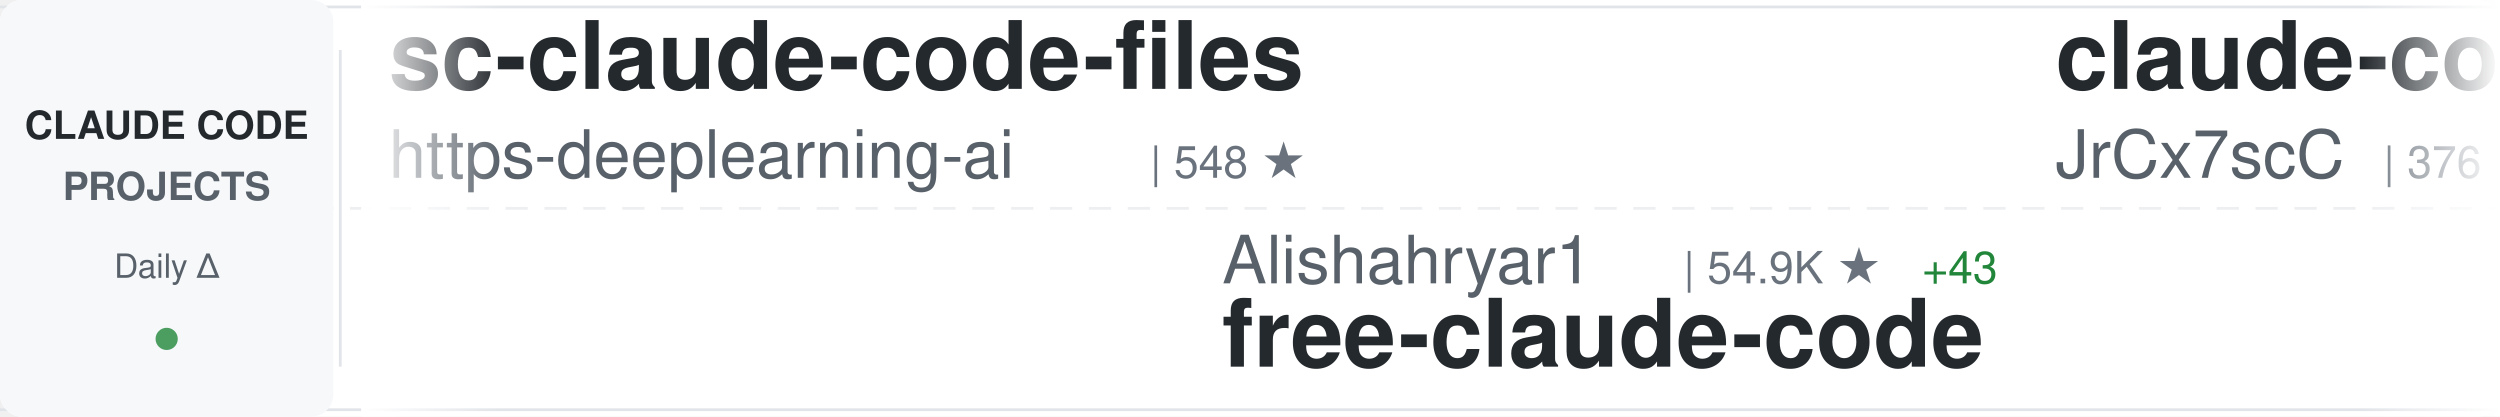
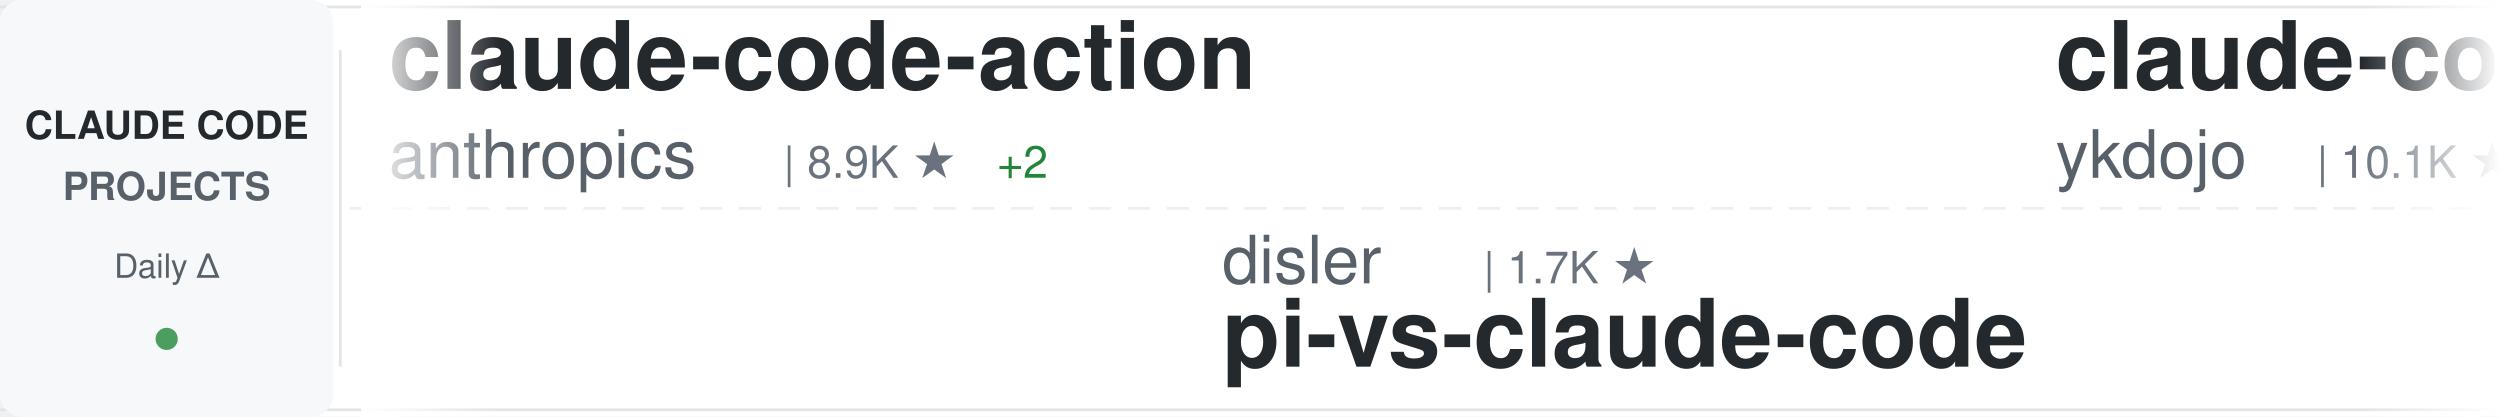
<svg xmlns="http://www.w3.org/2000/svg" width="900" height="150">
  <defs>
    <linearGradient id="awesomeLeftFade" x1="0%" y1="0%" x2="100%" y2="0%">
      <stop offset="0%" style="stop-color:#ffffff;stop-opacity:1" />
      <stop offset="100%" style="stop-color:#ffffff;stop-opacity:0" />
    </linearGradient>
    <linearGradient id="awesomeRightFade" x1="0%" y1="0%" x2="100%" y2="0%">
      <stop offset="0%" style="stop-color:#ffffff;stop-opacity:0" />
      <stop offset="100%" style="stop-color:#ffffff;stop-opacity:1" />
    </linearGradient>
  </defs>
  <rect width="900" height="150" fill="#ffffff" rx="8" />
  <rect x="0" y="2" width="900" height="1" fill="#e1e4e8" />
  <rect x="0" y="147" width="900" height="1" fill="#e1e4e8" />
  <line x1="0" y1="75" x2="900" y2="75" stroke="#e1e4e8" stroke-width="1" stroke-dasharray="8 6" opacity="0.6" />
  <rect x="0" y="0" width="120" height="150" fill="#f6f8fa" rx="8" />
  <text x="60" y="50" font-family="-apple-system, BlinkMacSystemFont, 'Segoe UI', Helvetica, Arial, sans-serif" font-size="14" font-weight="600" fill="#24292e" text-anchor="middle">CLAUDE CODE</text>
  <text x="60" y="72" font-family="-apple-system, BlinkMacSystemFont, 'Segoe UI', Helvetica, Arial, sans-serif" font-size="14" font-weight="600" fill="#586069" text-anchor="middle">PROJECTS</text>
  <text x="60" y="100" font-family="-apple-system, BlinkMacSystemFont, 'Segoe UI', Helvetica, Arial, sans-serif" font-size="12" font-weight="500" fill="#586069" text-anchor="middle">Daily Δ</text>
  <circle cx="60" cy="122" r="4" fill="#22863a" opacity="0.8" />
  <rect x="122" y="18" width="1" height="114" fill="#e1e4e8" />
  <clipPath id="awesomeTickerClip">
    <rect x="130" y="0" width="770" height="150" />
  </clipPath>
  <g clip-path="url(#awesomeTickerClip)">
    <g id="awesomeTickerItems">
      <animateTransform attributeName="transform" attributeType="XML" type="translate" from="0 0" to="-3000 0" dur="54s" repeatCount="indefinite" />
      <g transform="translate(0, 0)">
-         <text x="140" y="32" font-family="-apple-system, BlinkMacSystemFont, 'Segoe UI', Helvetica, Arial, sans-serif" font-size="34" font-weight="600" fill="#24292e">sc-claude-code-files</text>
-         <text x="140" y="64" font-family="-apple-system, BlinkMacSystemFont, 'Segoe UI', Helvetica, Arial, sans-serif" font-size="24" font-weight="400" fill="#586069">https-deeplearning-ai</text>
-         <text x="414" y="64" font-family="-apple-system, BlinkMacSystemFont, 'Segoe UI', Helvetica, Arial, sans-serif" font-size="16" font-weight="500" fill="#6a737d">| 548 ★</text>
+         <text x="140" y="32" font-family="-apple-system, BlinkMacSystemFont, 'Segoe UI', Helvetica, Arial, sans-serif" font-size="34" font-weight="600" fill="#24292e">claude-code-action</text>
+         <text x="140" y="64" font-family="-apple-system, BlinkMacSystemFont, 'Segoe UI', Helvetica, Arial, sans-serif" font-size="24" font-weight="400" fill="#586069">anthropics</text>
+         <text x="282" y="64" font-family="-apple-system, BlinkMacSystemFont, 'Segoe UI', Helvetica, Arial, sans-serif" font-size="16" font-weight="500" fill="#6a737d">| 8.9K ★</text>
+         <text x="359" y="64" font-family="-apple-system, BlinkMacSystemFont, 'Segoe UI', Helvetica, Arial, sans-serif" font-size="16" font-weight="500" fill="#22863a"> +2</text>
      </g>
      <g transform="translate(300, 0)">
-         <text x="140" y="102" font-family="-apple-system, BlinkMacSystemFont, 'Segoe UI', Helvetica, Arial, sans-serif" font-size="24" font-weight="400" fill="#586069">Alishahryar1</text>
-         <text x="306" y="102" font-family="-apple-system, BlinkMacSystemFont, 'Segoe UI', Helvetica, Arial, sans-serif" font-size="16" font-weight="500" fill="#6a737d">| 54.9K ★</text>
-         <text x="392" y="102" font-family="-apple-system, BlinkMacSystemFont, 'Segoe UI', Helvetica, Arial, sans-serif" font-size="16" font-weight="500" fill="#22863a"> +43</text>
-         <text x="140" y="132" font-family="-apple-system, BlinkMacSystemFont, 'Segoe UI', Helvetica, Arial, sans-serif" font-size="34" font-weight="600" fill="#24292e">free-claude-code</text>
+         <text x="140" y="102" font-family="-apple-system, BlinkMacSystemFont, 'Segoe UI', Helvetica, Arial, sans-serif" font-size="24" font-weight="400" fill="#586069">disler</text>
+         <text x="234" y="102" font-family="-apple-system, BlinkMacSystemFont, 'Segoe UI', Helvetica, Arial, sans-serif" font-size="16" font-weight="500" fill="#6a737d">| 1.7K ★</text>
+         <text x="140" y="132" font-family="-apple-system, BlinkMacSystemFont, 'Segoe UI', Helvetica, Arial, sans-serif" font-size="34" font-weight="600" fill="#24292e">pi-vs-claude-code</text>
      </g>
      <g transform="translate(600, 0)">
-         <text x="140" y="32" font-family="-apple-system, BlinkMacSystemFont, 'Segoe UI', Helvetica, Arial, sans-serif" font-size="34" font-weight="600" fill="#24292e">claude-code-source</text>
-         <text x="140" y="64" font-family="-apple-system, BlinkMacSystemFont, 'Segoe UI', Helvetica, Arial, sans-serif" font-size="24" font-weight="400" fill="#586069">JrCx7scC</text>
-         <text x="258" y="64" font-family="-apple-system, BlinkMacSystemFont, 'Segoe UI', Helvetica, Arial, sans-serif" font-size="16" font-weight="500" fill="#6a737d">| 376 ★</text>
+         <text x="140" y="32" font-family="-apple-system, BlinkMacSystemFont, 'Segoe UI', Helvetica, Arial, sans-serif" font-size="34" font-weight="600" fill="#24292e">claude-code-tips</text>
+         <text x="140" y="64" font-family="-apple-system, BlinkMacSystemFont, 'Segoe UI', Helvetica, Arial, sans-serif" font-size="24" font-weight="400" fill="#586069">ykdojo</text>
+         <text x="234" y="64" font-family="-apple-system, BlinkMacSystemFont, 'Segoe UI', Helvetica, Arial, sans-serif" font-size="16" font-weight="500" fill="#6a737d">| 10.1K ★</text>
+         <text x="320" y="64" font-family="-apple-system, BlinkMacSystemFont, 'Segoe UI', Helvetica, Arial, sans-serif" font-size="16" font-weight="500" fill="#22863a"> +1</text>
      </g>
      <g transform="translate(900, 0)">
-         <text x="140" y="102" font-family="-apple-system, BlinkMacSystemFont, 'Segoe UI', Helvetica, Arial, sans-serif" font-size="24" font-weight="400" fill="#586069">Onewon</text>
-         <text x="234" y="102" font-family="-apple-system, BlinkMacSystemFont, 'Segoe UI', Helvetica, Arial, sans-serif" font-size="16" font-weight="500" fill="#6a737d">| 181 ★</text>
+         <text x="140" y="102" font-family="-apple-system, BlinkMacSystemFont, 'Segoe UI', Helvetica, Arial, sans-serif" font-size="24" font-weight="400" fill="#586069">VineeTagarwaL-code</text>
+         <text x="378" y="102" font-family="-apple-system, BlinkMacSystemFont, 'Segoe UI', Helvetica, Arial, sans-serif" font-size="16" font-weight="500" fill="#6a737d">| 274 ★</text>
        <text x="140" y="132" font-family="-apple-system, BlinkMacSystemFont, 'Segoe UI', Helvetica, Arial, sans-serif" font-size="34" font-weight="600" fill="#24292e">claude-code</text>
      </g>
      <g transform="translate(1200, 0)">
-         <text x="140" y="32" font-family="-apple-system, BlinkMacSystemFont, 'Segoe UI', Helvetica, Arial, sans-serif" font-size="34" font-weight="600" fill="#24292e">claude-code-best-practic...</text>
-         <text x="140" y="64" font-family="-apple-system, BlinkMacSystemFont, 'Segoe UI', Helvetica, Arial, sans-serif" font-size="24" font-weight="400" fill="#586069">shanraisshan</text>
-         <text x="306" y="64" font-family="-apple-system, BlinkMacSystemFont, 'Segoe UI', Helvetica, Arial, sans-serif" font-size="16" font-weight="500" fill="#6a737d">| 65.9K ★</text>
-         <text x="392" y="64" font-family="-apple-system, BlinkMacSystemFont, 'Segoe UI', Helvetica, Arial, sans-serif" font-size="16" font-weight="500" fill="#22863a"> +4</text>
+         <text x="140" y="32" font-family="-apple-system, BlinkMacSystemFont, 'Segoe UI', Helvetica, Arial, sans-serif" font-size="34" font-weight="600" fill="#24292e">ClaudeCode</text>
+         <text x="140" y="64" font-family="-apple-system, BlinkMacSystemFont, 'Segoe UI', Helvetica, Arial, sans-serif" font-size="24" font-weight="400" fill="#586069">guanshan</text>
+         <text x="258" y="64" font-family="-apple-system, BlinkMacSystemFont, 'Segoe UI', Helvetica, Arial, sans-serif" font-size="16" font-weight="500" fill="#6a737d">| 61 ★</text>
      </g>
      <g transform="translate(1500, 0)">
-         <text x="140" y="102" font-family="-apple-system, BlinkMacSystemFont, 'Segoe UI', Helvetica, Arial, sans-serif" font-size="24" font-weight="400" fill="#586069">T-Lab-CUHKSZ</text>
-         <text x="306" y="102" font-family="-apple-system, BlinkMacSystemFont, 'Segoe UI', Helvetica, Arial, sans-serif" font-size="16" font-weight="500" fill="#6a737d">| 328 ★</text>
-         <text x="140" y="132" font-family="-apple-system, BlinkMacSystemFont, 'Segoe UI', Helvetica, Arial, sans-serif" font-size="34" font-weight="600" fill="#24292e">claude-code</text>
+         <text x="140" y="102" font-family="-apple-system, BlinkMacSystemFont, 'Segoe UI', Helvetica, Arial, sans-serif" font-size="24" font-weight="400" fill="#586069">huangjia2019</text>
+         <text x="306" y="102" font-family="-apple-system, BlinkMacSystemFont, 'Segoe UI', Helvetica, Arial, sans-serif" font-size="16" font-weight="500" fill="#6a737d">| 1.1K ★</text>
+         <text x="140" y="132" font-family="-apple-system, BlinkMacSystemFont, 'Segoe UI', Helvetica, Arial, sans-serif" font-size="34" font-weight="600" fill="#24292e">claude-code-engineering</text>
      </g>
      <g transform="translate(1800, 0)">
-         <text x="140" y="32" font-family="-apple-system, BlinkMacSystemFont, 'Segoe UI', Helvetica, Arial, sans-serif" font-size="34" font-weight="600" fill="#24292e">claude-code-local</text>
-         <text x="140" y="64" font-family="-apple-system, BlinkMacSystemFont, 'Segoe UI', Helvetica, Arial, sans-serif" font-size="24" font-weight="400" fill="#586069">nicedreamzapp</text>
-         <text x="318" y="64" font-family="-apple-system, BlinkMacSystemFont, 'Segoe UI', Helvetica, Arial, sans-serif" font-size="16" font-weight="500" fill="#6a737d">| 3.3K ★</text>
+         <text x="140" y="32" font-family="-apple-system, BlinkMacSystemFont, 'Segoe UI', Helvetica, Arial, sans-serif" font-size="34" font-weight="600" fill="#24292e">claude-code</text>
+         <text x="140" y="64" font-family="-apple-system, BlinkMacSystemFont, 'Segoe UI', Helvetica, Arial, sans-serif" font-size="24" font-weight="400" fill="#586069">lowcortisolprogrammer</text>
+         <text x="414" y="64" font-family="-apple-system, BlinkMacSystemFont, 'Segoe UI', Helvetica, Arial, sans-serif" font-size="16" font-weight="500" fill="#6a737d">| 171 ★</text>
      </g>
      <g transform="translate(2100, 0)">
-         <text x="140" y="102" font-family="-apple-system, BlinkMacSystemFont, 'Segoe UI', Helvetica, Arial, sans-serif" font-size="24" font-weight="400" fill="#586069">Maciek-roboblog</text>
-         <text x="342" y="102" font-family="-apple-system, BlinkMacSystemFont, 'Segoe UI', Helvetica, Arial, sans-serif" font-size="16" font-weight="500" fill="#6a737d">| 8.7K ★</text>
-         <text x="419" y="102" font-family="-apple-system, BlinkMacSystemFont, 'Segoe UI', Helvetica, Arial, sans-serif" font-size="16" font-weight="500" fill="#22863a"> +1</text>
-         <text x="140" y="132" font-family="-apple-system, BlinkMacSystemFont, 'Segoe UI', Helvetica, Arial, sans-serif" font-size="34" font-weight="600" fill="#24292e">Claude-Code-Usage-Monito...</text>
+         <text x="140" y="102" font-family="-apple-system, BlinkMacSystemFont, 'Segoe UI', Helvetica, Arial, sans-serif" font-size="24" font-weight="400" fill="#586069">Donchitos</text>
+         <text x="270" y="102" font-family="-apple-system, BlinkMacSystemFont, 'Segoe UI', Helvetica, Arial, sans-serif" font-size="16" font-weight="500" fill="#6a737d">| 25.1K ★</text>
+         <text x="356" y="102" font-family="-apple-system, BlinkMacSystemFont, 'Segoe UI', Helvetica, Arial, sans-serif" font-size="16" font-weight="500" fill="#22863a"> +9</text>
+         <text x="140" y="132" font-family="-apple-system, BlinkMacSystemFont, 'Segoe UI', Helvetica, Arial, sans-serif" font-size="34" font-weight="600" fill="#24292e">Claude-Code-Game-Studios</text>
      </g>
      <g transform="translate(2400, 0)">
-         <text x="140" y="32" font-family="-apple-system, BlinkMacSystemFont, 'Segoe UI', Helvetica, Arial, sans-serif" font-size="34" font-weight="600" fill="#24292e">arcads-claude-code</text>
-         <text x="140" y="64" font-family="-apple-system, BlinkMacSystemFont, 'Segoe UI', Helvetica, Arial, sans-serif" font-size="24" font-weight="400" fill="#586069">krusemediallc</text>
-         <text x="318" y="64" font-family="-apple-system, BlinkMacSystemFont, 'Segoe UI', Helvetica, Arial, sans-serif" font-size="16" font-weight="500" fill="#6a737d">| 1.5K ★</text>
+         <text x="140" y="32" font-family="-apple-system, BlinkMacSystemFont, 'Segoe UI', Helvetica, Arial, sans-serif" font-size="34" font-weight="600" fill="#24292e">claude-code-prompts</text>
+         <text x="140" y="64" font-family="-apple-system, BlinkMacSystemFont, 'Segoe UI', Helvetica, Arial, sans-serif" font-size="24" font-weight="400" fill="#586069">repowise-dev</text>
+         <text x="306" y="64" font-family="-apple-system, BlinkMacSystemFont, 'Segoe UI', Helvetica, Arial, sans-serif" font-size="16" font-weight="500" fill="#6a737d">| 1.2K ★</text>
      </g>
      <g transform="translate(2700, 0)">
-         <text x="140" y="102" font-family="-apple-system, BlinkMacSystemFont, 'Segoe UI', Helvetica, Arial, sans-serif" font-size="24" font-weight="400" fill="#586069">Chachamaru127</text>
-         <text x="318" y="102" font-family="-apple-system, BlinkMacSystemFont, 'Segoe UI', Helvetica, Arial, sans-serif" font-size="16" font-weight="500" fill="#6a737d">| 3.1K ★</text>
-         <text x="140" y="132" font-family="-apple-system, BlinkMacSystemFont, 'Segoe UI', Helvetica, Arial, sans-serif" font-size="34" font-weight="600" fill="#24292e">claude-code-harness</text>
+         <text x="140" y="102" font-family="-apple-system, BlinkMacSystemFont, 'Segoe UI', Helvetica, Arial, sans-serif" font-size="24" font-weight="400" fill="#586069">disler</text>
+         <text x="234" y="102" font-family="-apple-system, BlinkMacSystemFont, 'Segoe UI', Helvetica, Arial, sans-serif" font-size="16" font-weight="500" fill="#6a737d">| 3.9K ★</text>
+         <text x="140" y="132" font-family="-apple-system, BlinkMacSystemFont, 'Segoe UI', Helvetica, Arial, sans-serif" font-size="34" font-weight="600" fill="#24292e">claude-code-hooks-master...</text>
      </g>
      <g transform="translate(3000, 0)">
-         <text x="140" y="32" font-family="-apple-system, BlinkMacSystemFont, 'Segoe UI', Helvetica, Arial, sans-serif" font-size="34" font-weight="600" fill="#24292e">sc-claude-code-files</text>
-         <text x="140" y="64" font-family="-apple-system, BlinkMacSystemFont, 'Segoe UI', Helvetica, Arial, sans-serif" font-size="24" font-weight="400" fill="#586069">https-deeplearning-ai</text>
-         <text x="414" y="64" font-family="-apple-system, BlinkMacSystemFont, 'Segoe UI', Helvetica, Arial, sans-serif" font-size="16" font-weight="500" fill="#6a737d">| 548 ★</text>
+         <text x="140" y="32" font-family="-apple-system, BlinkMacSystemFont, 'Segoe UI', Helvetica, Arial, sans-serif" font-size="34" font-weight="600" fill="#24292e">claude-code-action</text>
+         <text x="140" y="64" font-family="-apple-system, BlinkMacSystemFont, 'Segoe UI', Helvetica, Arial, sans-serif" font-size="24" font-weight="400" fill="#586069">anthropics</text>
+         <text x="282" y="64" font-family="-apple-system, BlinkMacSystemFont, 'Segoe UI', Helvetica, Arial, sans-serif" font-size="16" font-weight="500" fill="#6a737d">| 8.9K ★</text>
+         <text x="359" y="64" font-family="-apple-system, BlinkMacSystemFont, 'Segoe UI', Helvetica, Arial, sans-serif" font-size="16" font-weight="500" fill="#22863a"> +2</text>
      </g>
      <g transform="translate(3300, 0)">
-         <text x="140" y="102" font-family="-apple-system, BlinkMacSystemFont, 'Segoe UI', Helvetica, Arial, sans-serif" font-size="24" font-weight="400" fill="#586069">Alishahryar1</text>
-         <text x="306" y="102" font-family="-apple-system, BlinkMacSystemFont, 'Segoe UI', Helvetica, Arial, sans-serif" font-size="16" font-weight="500" fill="#6a737d">| 54.9K ★</text>
-         <text x="392" y="102" font-family="-apple-system, BlinkMacSystemFont, 'Segoe UI', Helvetica, Arial, sans-serif" font-size="16" font-weight="500" fill="#22863a"> +43</text>
-         <text x="140" y="132" font-family="-apple-system, BlinkMacSystemFont, 'Segoe UI', Helvetica, Arial, sans-serif" font-size="34" font-weight="600" fill="#24292e">free-claude-code</text>
+         <text x="140" y="102" font-family="-apple-system, BlinkMacSystemFont, 'Segoe UI', Helvetica, Arial, sans-serif" font-size="24" font-weight="400" fill="#586069">disler</text>
+         <text x="234" y="102" font-family="-apple-system, BlinkMacSystemFont, 'Segoe UI', Helvetica, Arial, sans-serif" font-size="16" font-weight="500" fill="#6a737d">| 1.7K ★</text>
+         <text x="140" y="132" font-family="-apple-system, BlinkMacSystemFont, 'Segoe UI', Helvetica, Arial, sans-serif" font-size="34" font-weight="600" fill="#24292e">pi-vs-claude-code</text>
      </g>
      <g transform="translate(3600, 0)">
-         <text x="140" y="32" font-family="-apple-system, BlinkMacSystemFont, 'Segoe UI', Helvetica, Arial, sans-serif" font-size="34" font-weight="600" fill="#24292e">claude-code-source</text>
-         <text x="140" y="64" font-family="-apple-system, BlinkMacSystemFont, 'Segoe UI', Helvetica, Arial, sans-serif" font-size="24" font-weight="400" fill="#586069">JrCx7scC</text>
-         <text x="258" y="64" font-family="-apple-system, BlinkMacSystemFont, 'Segoe UI', Helvetica, Arial, sans-serif" font-size="16" font-weight="500" fill="#6a737d">| 376 ★</text>
+         <text x="140" y="32" font-family="-apple-system, BlinkMacSystemFont, 'Segoe UI', Helvetica, Arial, sans-serif" font-size="34" font-weight="600" fill="#24292e">claude-code-tips</text>
+         <text x="140" y="64" font-family="-apple-system, BlinkMacSystemFont, 'Segoe UI', Helvetica, Arial, sans-serif" font-size="24" font-weight="400" fill="#586069">ykdojo</text>
+         <text x="234" y="64" font-family="-apple-system, BlinkMacSystemFont, 'Segoe UI', Helvetica, Arial, sans-serif" font-size="16" font-weight="500" fill="#6a737d">| 10.1K ★</text>
+         <text x="320" y="64" font-family="-apple-system, BlinkMacSystemFont, 'Segoe UI', Helvetica, Arial, sans-serif" font-size="16" font-weight="500" fill="#22863a"> +1</text>
      </g>
      <g transform="translate(3900, 0)">
-         <text x="140" y="102" font-family="-apple-system, BlinkMacSystemFont, 'Segoe UI', Helvetica, Arial, sans-serif" font-size="24" font-weight="400" fill="#586069">Onewon</text>
-         <text x="234" y="102" font-family="-apple-system, BlinkMacSystemFont, 'Segoe UI', Helvetica, Arial, sans-serif" font-size="16" font-weight="500" fill="#6a737d">| 181 ★</text>
+         <text x="140" y="102" font-family="-apple-system, BlinkMacSystemFont, 'Segoe UI', Helvetica, Arial, sans-serif" font-size="24" font-weight="400" fill="#586069">VineeTagarwaL-code</text>
+         <text x="378" y="102" font-family="-apple-system, BlinkMacSystemFont, 'Segoe UI', Helvetica, Arial, sans-serif" font-size="16" font-weight="500" fill="#6a737d">| 274 ★</text>
        <text x="140" y="132" font-family="-apple-system, BlinkMacSystemFont, 'Segoe UI', Helvetica, Arial, sans-serif" font-size="34" font-weight="600" fill="#24292e">claude-code</text>
      </g>
    </g>
  </g>
  <rect x="130" y="0" width="50" height="150" fill="url(#awesomeLeftFade)" />
  <rect x="850" y="0" width="50" height="150" fill="url(#awesomeRightFade)" />
</svg>
